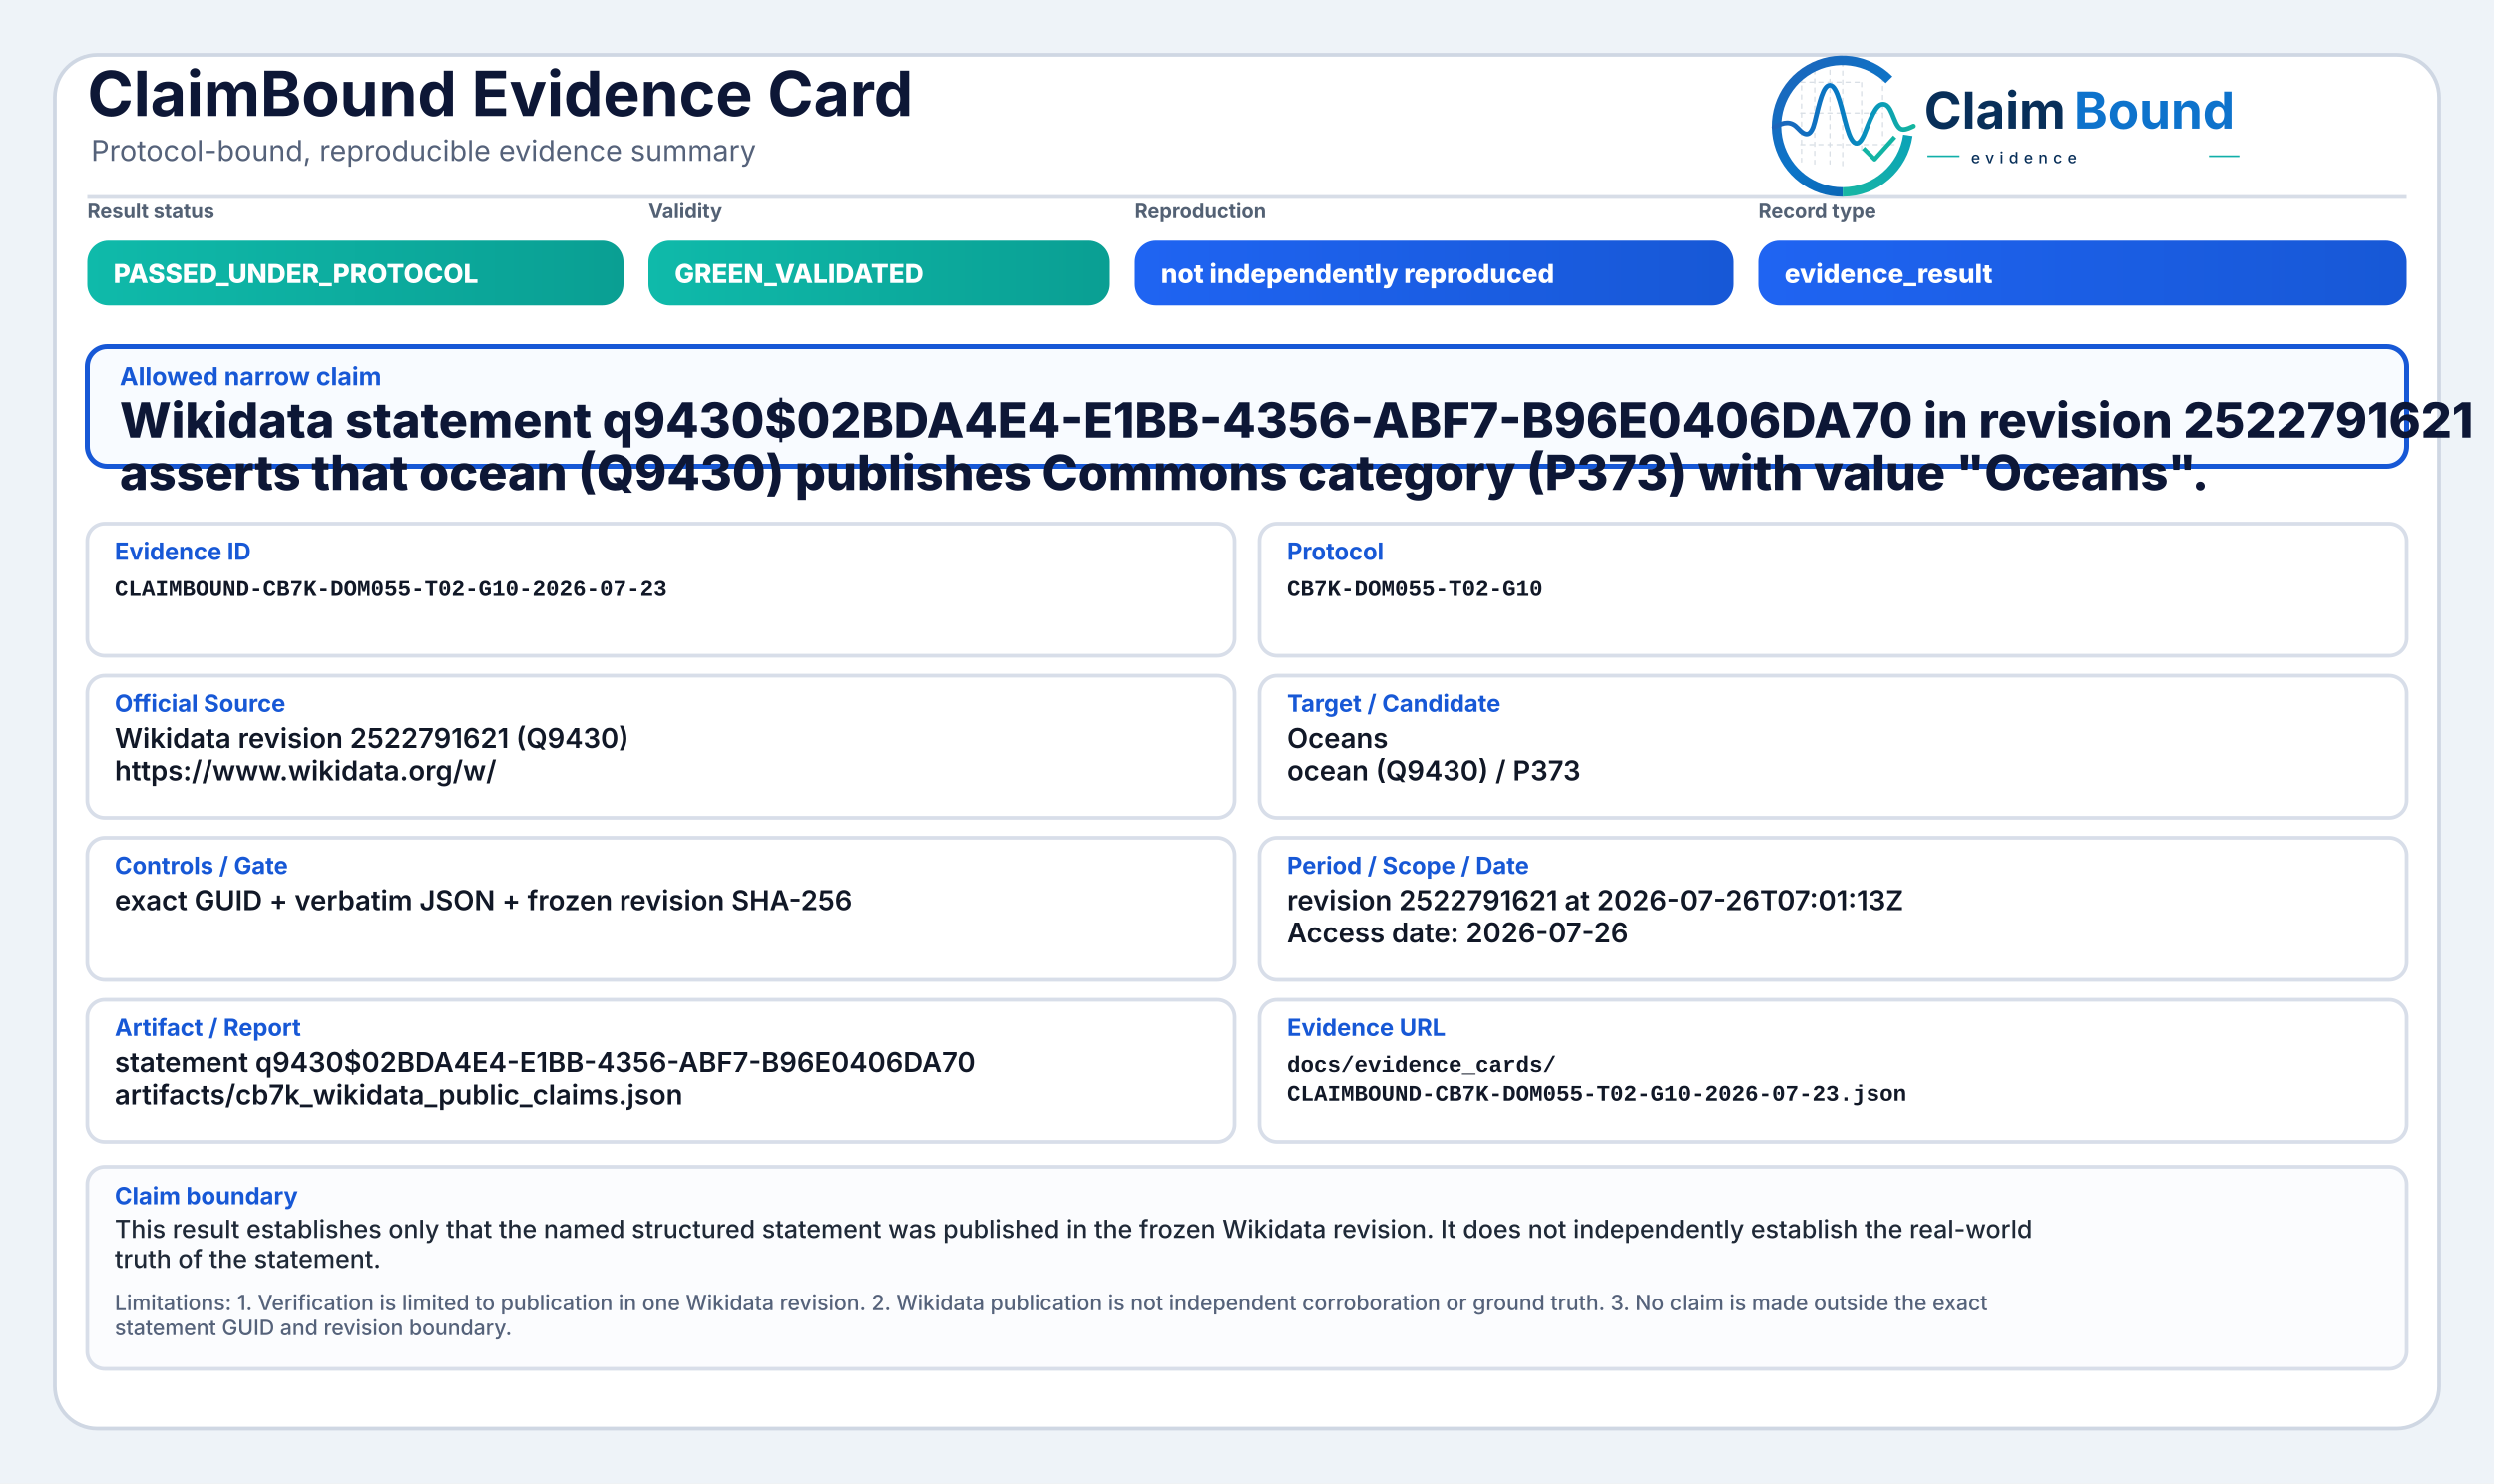
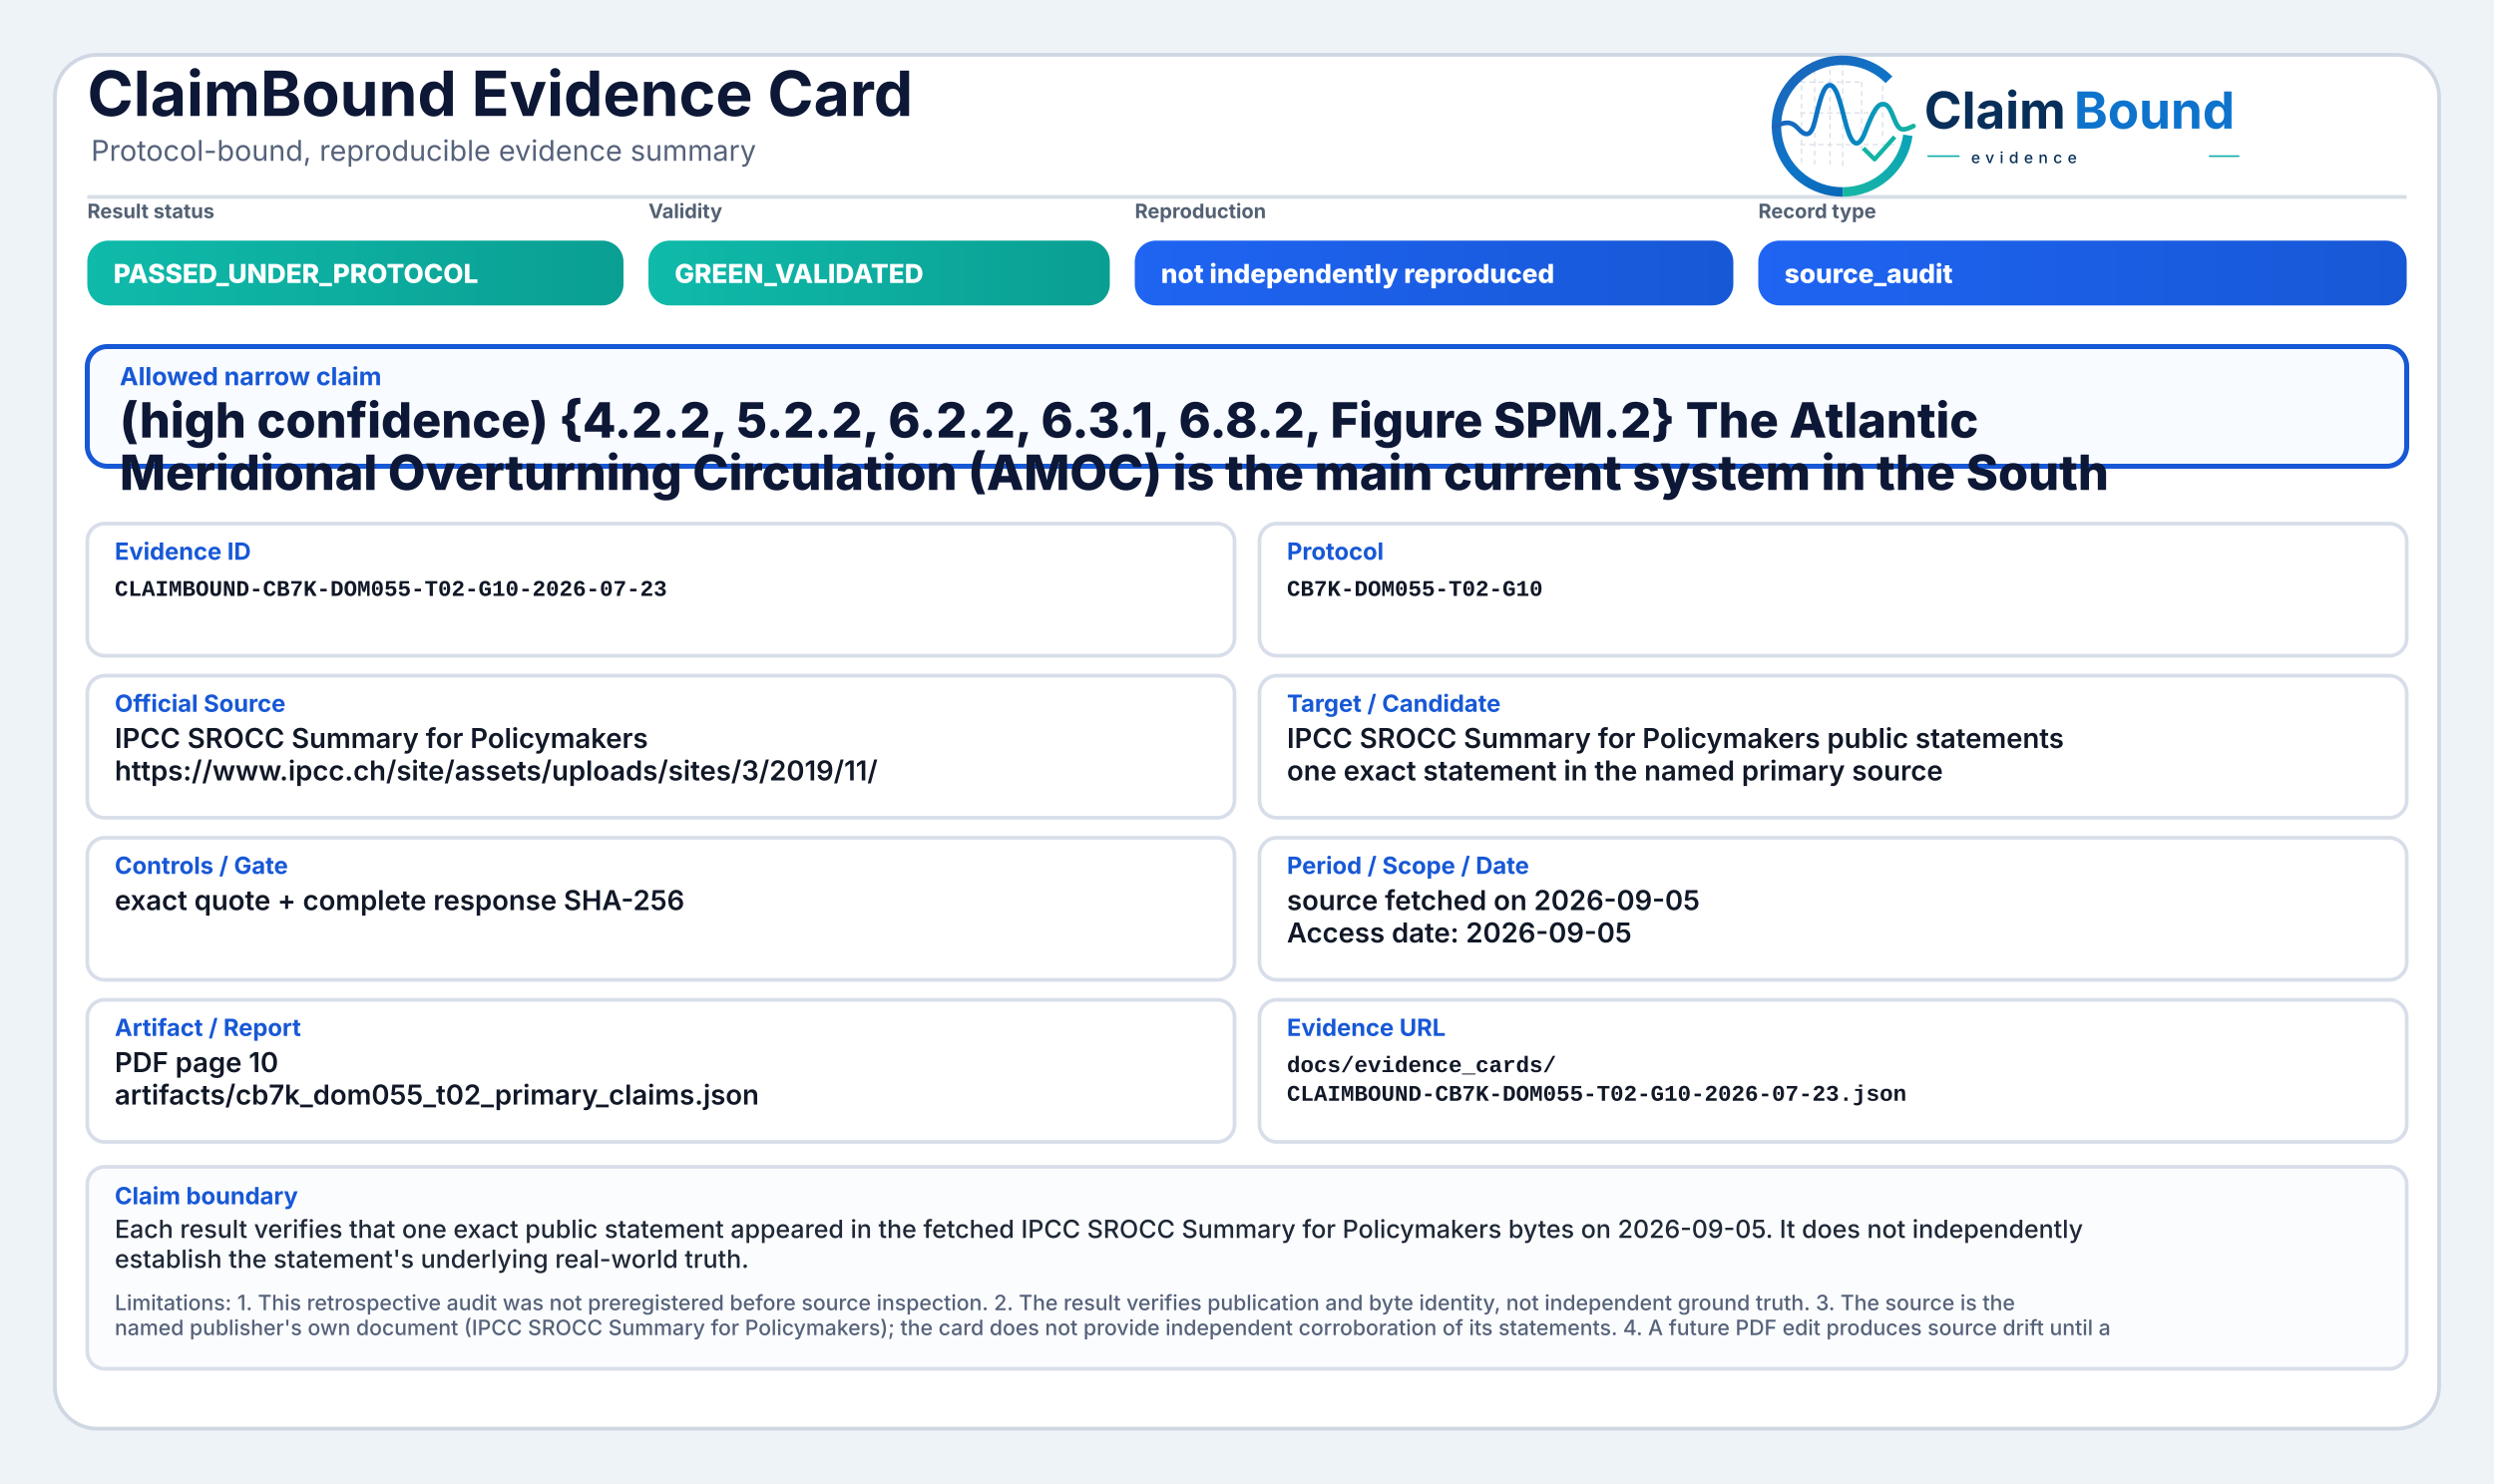
<svg xmlns="http://www.w3.org/2000/svg" width="2000" height="1190" viewBox="0 0 2000 1190" role="img" aria-label="ClaimBound Evidence Card">
  <defs>
    <linearGradient id="greenGrad" x1="0" y1="0" x2="1" y2="0">
      <stop offset="0%" stop-color="#0fbaaa" />
      <stop offset="100%" stop-color="#0a9f93" />
    </linearGradient>
    <linearGradient id="yellowGrad" x1="0" y1="0" x2="1" y2="0">
      <stop offset="0%" stop-color="#fbbf24" />
      <stop offset="100%" stop-color="#d97706" />
    </linearGradient>
    <linearGradient id="amberGrad" x1="0" y1="0" x2="1" y2="0">
      <stop offset="0%" stop-color="#f97316" />
      <stop offset="100%" stop-color="#c2410c" />
    </linearGradient>
    <linearGradient id="redGrad" x1="0" y1="0" x2="1" y2="0">
      <stop offset="0%" stop-color="#ef4444" />
      <stop offset="100%" stop-color="#b91c1c" />
    </linearGradient>
    <linearGradient id="grayGrad" x1="0" y1="0" x2="1" y2="0">
      <stop offset="0%" stop-color="#64748b" />
      <stop offset="100%" stop-color="#475569" />
    </linearGradient>
    <linearGradient id="blueGrad" x1="0" y1="0" x2="1" y2="0">
      <stop offset="0%" stop-color="#1f64f2" />
      <stop offset="100%" stop-color="#1758d6" />
    </linearGradient>
    <linearGradient id="logoRingBlue" x1="73" y1="453" x2="348" y2="793" gradientUnits="userSpaceOnUse">
      <stop offset="0" stop-color="#1E64BA" />
      <stop offset="0.55" stop-color="#0C75C8" />
      <stop offset="1" stop-color="#0A5FAB" />
    </linearGradient>
    <linearGradient id="logoRingTeal" x1="221" y1="792" x2="403" y2="594" gradientUnits="userSpaceOnUse">
      <stop offset="0" stop-color="#18B7A3" />
      <stop offset="1" stop-color="#089EBC" />
    </linearGradient>
    <linearGradient id="logoSignalGradient" x1="61" y1="628" x2="404" y2="628" gradientUnits="userSpaceOnUse">
      <stop offset="0" stop-color="#1E64BA" />
      <stop offset="0.43" stop-color="#0877C4" />
      <stop offset="0.72" stop-color="#0A97BB" />
      <stop offset="1" stop-color="#14B69E" />
    </linearGradient>
  </defs>
  <rect x="0" y="0" width="2000" height="1190" fill="#eef3f8" />
  <rect x="44" y="44" width="1912" height="1102" rx="34" fill="#ffffff" stroke="#cfd7e3" stroke-width="3" />
  <path d="M70 158 H1930" stroke="#d7dde7" stroke-width="3" />
  <text x="70" y="93" font-family="Inter, Segoe UI, Arial, sans-serif" font-size="50" font-weight="750" fill="#0d1736">ClaimBound Evidence Card</text>
  <text x="73" y="129" font-family="Inter, Segoe UI, Arial, sans-serif" font-size="23" font-weight="400" fill="#55627a">Protocol-bound, reproducible evidence summary</text>
  <g aria-label="ClaimBound evidence logo" transform="translate(1415,52) scale(0.33) translate(-40,-478)">
    <g stroke-linecap="butt" stroke-linejoin="round">
      <g stroke="#CBD3DC" stroke-width="3.2" stroke-linecap="round" stroke-dasharray="10 12" opacity="0.72">
        <path d="M130 507V714" />
        <path d="M162 490V719" />
        <path d="M199 491V719" />
        <path d="M230 471V726" />
        <path d="M276 521V690" />
        <path d="M327 508V650" />
        <path d="M128 520H277" />
        <path d="M128 595H327" />
        <path d="M128 672H355" />
      </g>
      <path d="M342.6 514.3A160 160 0 1 0 230 787" fill="none" stroke="url(#logoRingBlue)" stroke-width="23" />
      <path d="M230 787A160 160 0 0 0 388.4 649.3" fill="none" stroke="url(#logoRingTeal)" stroke-width="23" />
      <path d="M63 629.5C87 616.4 104.3 613.6 121.2 632.2C140.7 653.8 153.4 651.6 162.1 616.2C173.8 568.5 182.5 527.5 198.9 527.5C217.5 527.5 228.4 590.6 240.3 630.8C253.4 675.4 268.6 682.8 284.6 641.5C303.5 592.9 315.2 567.6 333.7 574.7C352.6 582 355.7 635.1 376.6 634.9C386.2 634.8 394 630.4 402 626.8" fill="none" stroke="url(#logoSignalGradient)" stroke-width="11.5" stroke-linecap="round" />
      <path d="M284 684.5L307.5 707.7L353 657" fill="none" stroke="#12B4A4" stroke-width="10.5" stroke-linecap="square" />
    </g>
    <text x="428" y="633" font-family="Inter, Segoe UI, Arial, sans-serif" font-size="124" font-weight="750" fill="#082F59" text-rendering="geometricPrecision">Claim</text>
    <text x="792" y="633" font-family="Inter, Segoe UI, Arial, sans-serif" font-size="124" font-weight="750" fill="#0E73CC" text-rendering="geometricPrecision">Bound</text>
    <line x1="436" y1="700" x2="514" y2="700" stroke="#11AFA9" stroke-width="4" />
    <text x="542" y="717" font-family="Inter, Segoe UI, Arial, sans-serif" font-size="38" font-weight="500" letter-spacing="13" fill="#082F59">evidence</text>
    <line x1="1120" y1="700" x2="1194" y2="700" stroke="#11AFA9" stroke-width="4" />
  </g>
  <text x="70" y="175" font-family="Inter, Segoe UI, Arial, sans-serif" font-size="16" font-weight="650" fill="#536174">Result status</text>
  <rect x="70" y="193" width="430" height="52" rx="17" fill="url(#greenGrad)" />
  <text x="91" y="227" font-family="Inter, Segoe UI, Arial, sans-serif" font-size="21" font-weight="800" fill="#ffffff">PASSED_UNDER_PROTOCOL</text>
  <text x="520" y="175" font-family="Inter, Segoe UI, Arial, sans-serif" font-size="16" font-weight="650" fill="#536174">Validity</text>
  <rect x="520" y="193" width="370" height="52" rx="17" fill="url(#greenGrad)" />
  <text x="541" y="227" font-family="Inter, Segoe UI, Arial, sans-serif" font-size="21" font-weight="800" fill="#ffffff">GREEN_VALIDATED</text>
  <text x="910" y="175" font-family="Inter, Segoe UI, Arial, sans-serif" font-size="16" font-weight="650" fill="#536174">Reproduction</text>
  <rect x="910" y="193" width="480" height="52" rx="17" fill="url(#blueGrad)" />
  <text x="931" y="227" font-family="Inter, Segoe UI, Arial, sans-serif" font-size="21" font-weight="800" fill="#ffffff">not independently reproduced</text>
  <text x="1410" y="175" font-family="Inter, Segoe UI, Arial, sans-serif" font-size="16" font-weight="650" fill="#536174">Record type</text>
  <rect x="1410" y="193" width="520" height="52" rx="17" fill="url(#blueGrad)" />
-   <text x="1431" y="227" font-family="Inter, Segoe UI, Arial, sans-serif" font-size="21" font-weight="800" fill="#ffffff">evidence_result</text>
+   <text x="1431" y="227" font-family="Inter, Segoe UI, Arial, sans-serif" font-size="21" font-weight="800" fill="#ffffff">source_audit</text>
  <rect x="70" y="278" width="1860" height="96" rx="16" fill="#f8fbff" stroke="#1758d6" stroke-width="4" />
  <text x="96" y="309" font-family="Inter, Segoe UI, Arial, sans-serif" font-size="20" font-weight="750" fill="#1758d6">Allowed narrow claim</text>
-   <text x="96" y="351" font-family="Inter, Segoe UI, Arial, sans-serif" font-size="39" font-weight="800" fill="#0d1736">Wikidata statement q9430$02BDA4E4-E1BB-4356-ABF7-B96E0406DA70 in revision 2522791621</text>
-   <text x="96" y="393" font-family="Inter, Segoe UI, Arial, sans-serif" font-size="39" font-weight="800" fill="#0d1736">asserts that ocean (Q9430) publishes Commons category (P373) with value "Oceans".</text>
+   <text x="96" y="351" font-family="Inter, Segoe UI, Arial, sans-serif" font-size="39" font-weight="800" fill="#0d1736">(high confidence) {4.2.2, 5.2.2, 6.2.2, 6.3.1, 6.8.2, Figure SPM.2} The Atlantic</text>
+   <text x="96" y="393" font-family="Inter, Segoe UI, Arial, sans-serif" font-size="39" font-weight="800" fill="#0d1736">Meridional Overturning Circulation (AMOC) is the main current system in the South</text>
  <rect x="70" y="420" width="920" height="106" rx="14" fill="#ffffff" stroke="#d8dee9" stroke-width="3" />
  <text x="92" y="449" font-family="Inter, Segoe UI, Arial, sans-serif" font-size="19" font-weight="750" fill="#1758d6">Evidence ID</text>
  <text x="92" y="478" font-family="SFMono-Regular, Consolas, Liberation Mono, monospace" font-size="18" font-weight="600" fill="#111827">CLAIMBOUND-CB7K-DOM055-T02-G10-2026-07-23</text>
  <rect x="1010" y="420" width="920" height="106" rx="14" fill="#ffffff" stroke="#d8dee9" stroke-width="3" />
  <text x="1032" y="449" font-family="Inter, Segoe UI, Arial, sans-serif" font-size="19" font-weight="750" fill="#1758d6">Protocol</text>
  <text x="1032" y="478" font-family="SFMono-Regular, Consolas, Liberation Mono, monospace" font-size="18" font-weight="600" fill="#111827">CB7K-DOM055-T02-G10</text>
  <rect x="70" y="542" width="920" height="114" rx="14" fill="#ffffff" stroke="#d8dee9" stroke-width="3" />
  <text x="92" y="571" font-family="Inter, Segoe UI, Arial, sans-serif" font-size="19" font-weight="750" fill="#1758d6">Official Source</text>
-   <text x="92" y="600" font-family="Inter, Segoe UI, Arial, sans-serif" font-size="22" font-weight="600" fill="#111827">Wikidata revision 2522791621 (Q9430)</text>
-   <text x="92" y="626" font-family="Inter, Segoe UI, Arial, sans-serif" font-size="22" font-weight="600" fill="#111827">https://www.wikidata.org/w/</text>
+   <text x="92" y="600" font-family="Inter, Segoe UI, Arial, sans-serif" font-size="22" font-weight="600" fill="#111827">IPCC SROCC Summary for Policymakers</text>
+   <text x="92" y="626" font-family="Inter, Segoe UI, Arial, sans-serif" font-size="22" font-weight="600" fill="#111827">https://www.ipcc.ch/site/assets/uploads/sites/3/2019/11/</text>
  <rect x="1010" y="542" width="920" height="114" rx="14" fill="#ffffff" stroke="#d8dee9" stroke-width="3" />
  <text x="1032" y="571" font-family="Inter, Segoe UI, Arial, sans-serif" font-size="19" font-weight="750" fill="#1758d6">Target / Candidate</text>
-   <text x="1032" y="600" font-family="Inter, Segoe UI, Arial, sans-serif" font-size="22" font-weight="600" fill="#111827">Oceans</text>
-   <text x="1032" y="626" font-family="Inter, Segoe UI, Arial, sans-serif" font-size="22" font-weight="600" fill="#111827">ocean (Q9430) / P373</text>
+   <text x="1032" y="600" font-family="Inter, Segoe UI, Arial, sans-serif" font-size="22" font-weight="600" fill="#111827">IPCC SROCC Summary for Policymakers public statements</text>
+   <text x="1032" y="626" font-family="Inter, Segoe UI, Arial, sans-serif" font-size="22" font-weight="600" fill="#111827">one exact statement in the named primary source</text>
  <rect x="70" y="672" width="920" height="114" rx="14" fill="#ffffff" stroke="#d8dee9" stroke-width="3" />
  <text x="92" y="701" font-family="Inter, Segoe UI, Arial, sans-serif" font-size="19" font-weight="750" fill="#1758d6">Controls / Gate</text>
-   <text x="92" y="730" font-family="Inter, Segoe UI, Arial, sans-serif" font-size="22" font-weight="600" fill="#111827">exact GUID + verbatim JSON + frozen revision SHA-256</text>
+   <text x="92" y="730" font-family="Inter, Segoe UI, Arial, sans-serif" font-size="22" font-weight="600" fill="#111827">exact quote + complete response SHA-256</text>
  <rect x="1010" y="672" width="920" height="114" rx="14" fill="#ffffff" stroke="#d8dee9" stroke-width="3" />
  <text x="1032" y="701" font-family="Inter, Segoe UI, Arial, sans-serif" font-size="19" font-weight="750" fill="#1758d6">Period / Scope / Date</text>
-   <text x="1032" y="730" font-family="Inter, Segoe UI, Arial, sans-serif" font-size="22" font-weight="600" fill="#111827">revision 2522791621 at 2026-07-26T07:01:13Z</text>
-   <text x="1032" y="756" font-family="Inter, Segoe UI, Arial, sans-serif" font-size="22" font-weight="600" fill="#111827">Access date: 2026-07-26</text>
+   <text x="1032" y="730" font-family="Inter, Segoe UI, Arial, sans-serif" font-size="22" font-weight="600" fill="#111827">source fetched on 2026-09-05</text>
+   <text x="1032" y="756" font-family="Inter, Segoe UI, Arial, sans-serif" font-size="22" font-weight="600" fill="#111827">Access date: 2026-09-05</text>
  <rect x="70" y="802" width="920" height="114" rx="14" fill="#ffffff" stroke="#d8dee9" stroke-width="3" />
  <text x="92" y="831" font-family="Inter, Segoe UI, Arial, sans-serif" font-size="19" font-weight="750" fill="#1758d6">Artifact / Report</text>
-   <text x="92" y="860" font-family="Inter, Segoe UI, Arial, sans-serif" font-size="22" font-weight="600" fill="#111827">statement q9430$02BDA4E4-E1BB-4356-ABF7-B96E0406DA70</text>
-   <text x="92" y="886" font-family="Inter, Segoe UI, Arial, sans-serif" font-size="22" font-weight="600" fill="#111827">artifacts/cb7k_wikidata_public_claims.json</text>
+   <text x="92" y="860" font-family="Inter, Segoe UI, Arial, sans-serif" font-size="22" font-weight="600" fill="#111827">PDF page 10</text>
+   <text x="92" y="886" font-family="Inter, Segoe UI, Arial, sans-serif" font-size="22" font-weight="600" fill="#111827">artifacts/cb7k_dom055_t02_primary_claims.json</text>
  <rect x="1010" y="802" width="920" height="114" rx="14" fill="#ffffff" stroke="#d8dee9" stroke-width="3" />
  <text x="1032" y="831" font-family="Inter, Segoe UI, Arial, sans-serif" font-size="19" font-weight="750" fill="#1758d6">Evidence URL</text>
  <text x="1032" y="860" font-family="SFMono-Regular, Consolas, Liberation Mono, monospace" font-size="18" font-weight="600" fill="#111827">docs/evidence_cards/</text>
  <text x="1032" y="883" font-family="SFMono-Regular, Consolas, Liberation Mono, monospace" font-size="18" font-weight="600" fill="#111827">CLAIMBOUND-CB7K-DOM055-T02-G10-2026-07-23.json</text>
  <rect x="70" y="936" width="1860" height="162" rx="14" fill="#fbfcfe" stroke="#d8dee9" stroke-width="3" />
  <text x="92" y="966" font-family="Inter, Segoe UI, Arial, sans-serif" font-size="19" font-weight="750" fill="#1758d6">Claim boundary</text>
-   <text x="92" y="993" font-family="Inter, Segoe UI, Arial, sans-serif" font-size="20" font-weight="500" fill="#1f2937">This result establishes only that the named structured statement was published in the frozen Wikidata revision. It does not independently establish the real-world</text>
-   <text x="92" y="1017" font-family="Inter, Segoe UI, Arial, sans-serif" font-size="20" font-weight="500" fill="#1f2937">truth of the statement.</text>
-   <text x="92" y="1051" font-family="Inter, Segoe UI, Arial, sans-serif" font-size="17" font-weight="500" fill="#55627a">Limitations: 1. Verification is limited to publication in one Wikidata revision. 2. Wikidata publication is not independent corroboration or ground truth. 3. No claim is made outside the exact</text>
-   <text x="92" y="1071" font-family="Inter, Segoe UI, Arial, sans-serif" font-size="17" font-weight="500" fill="#55627a">statement GUID and revision boundary.</text>
+   <text x="92" y="993" font-family="Inter, Segoe UI, Arial, sans-serif" font-size="20" font-weight="500" fill="#1f2937">Each result verifies that one exact public statement appeared in the fetched IPCC SROCC Summary for Policymakers bytes on 2026-09-05. It does not independently</text>
+   <text x="92" y="1017" font-family="Inter, Segoe UI, Arial, sans-serif" font-size="20" font-weight="500" fill="#1f2937">establish the statement's underlying real-world truth.</text>
+   <text x="92" y="1051" font-family="Inter, Segoe UI, Arial, sans-serif" font-size="17" font-weight="500" fill="#55627a">Limitations: 1. This retrospective audit was not preregistered before source inspection. 2. The result verifies publication and byte identity, not independent ground truth. 3. The source is the</text>
+   <text x="92" y="1071" font-family="Inter, Segoe UI, Arial, sans-serif" font-size="17" font-weight="500" fill="#55627a">named publisher's own document (IPCC SROCC Summary for Policymakers); the card does not provide independent corroboration of its statements. 4. A future PDF edit produces source drift until a</text>
</svg>
